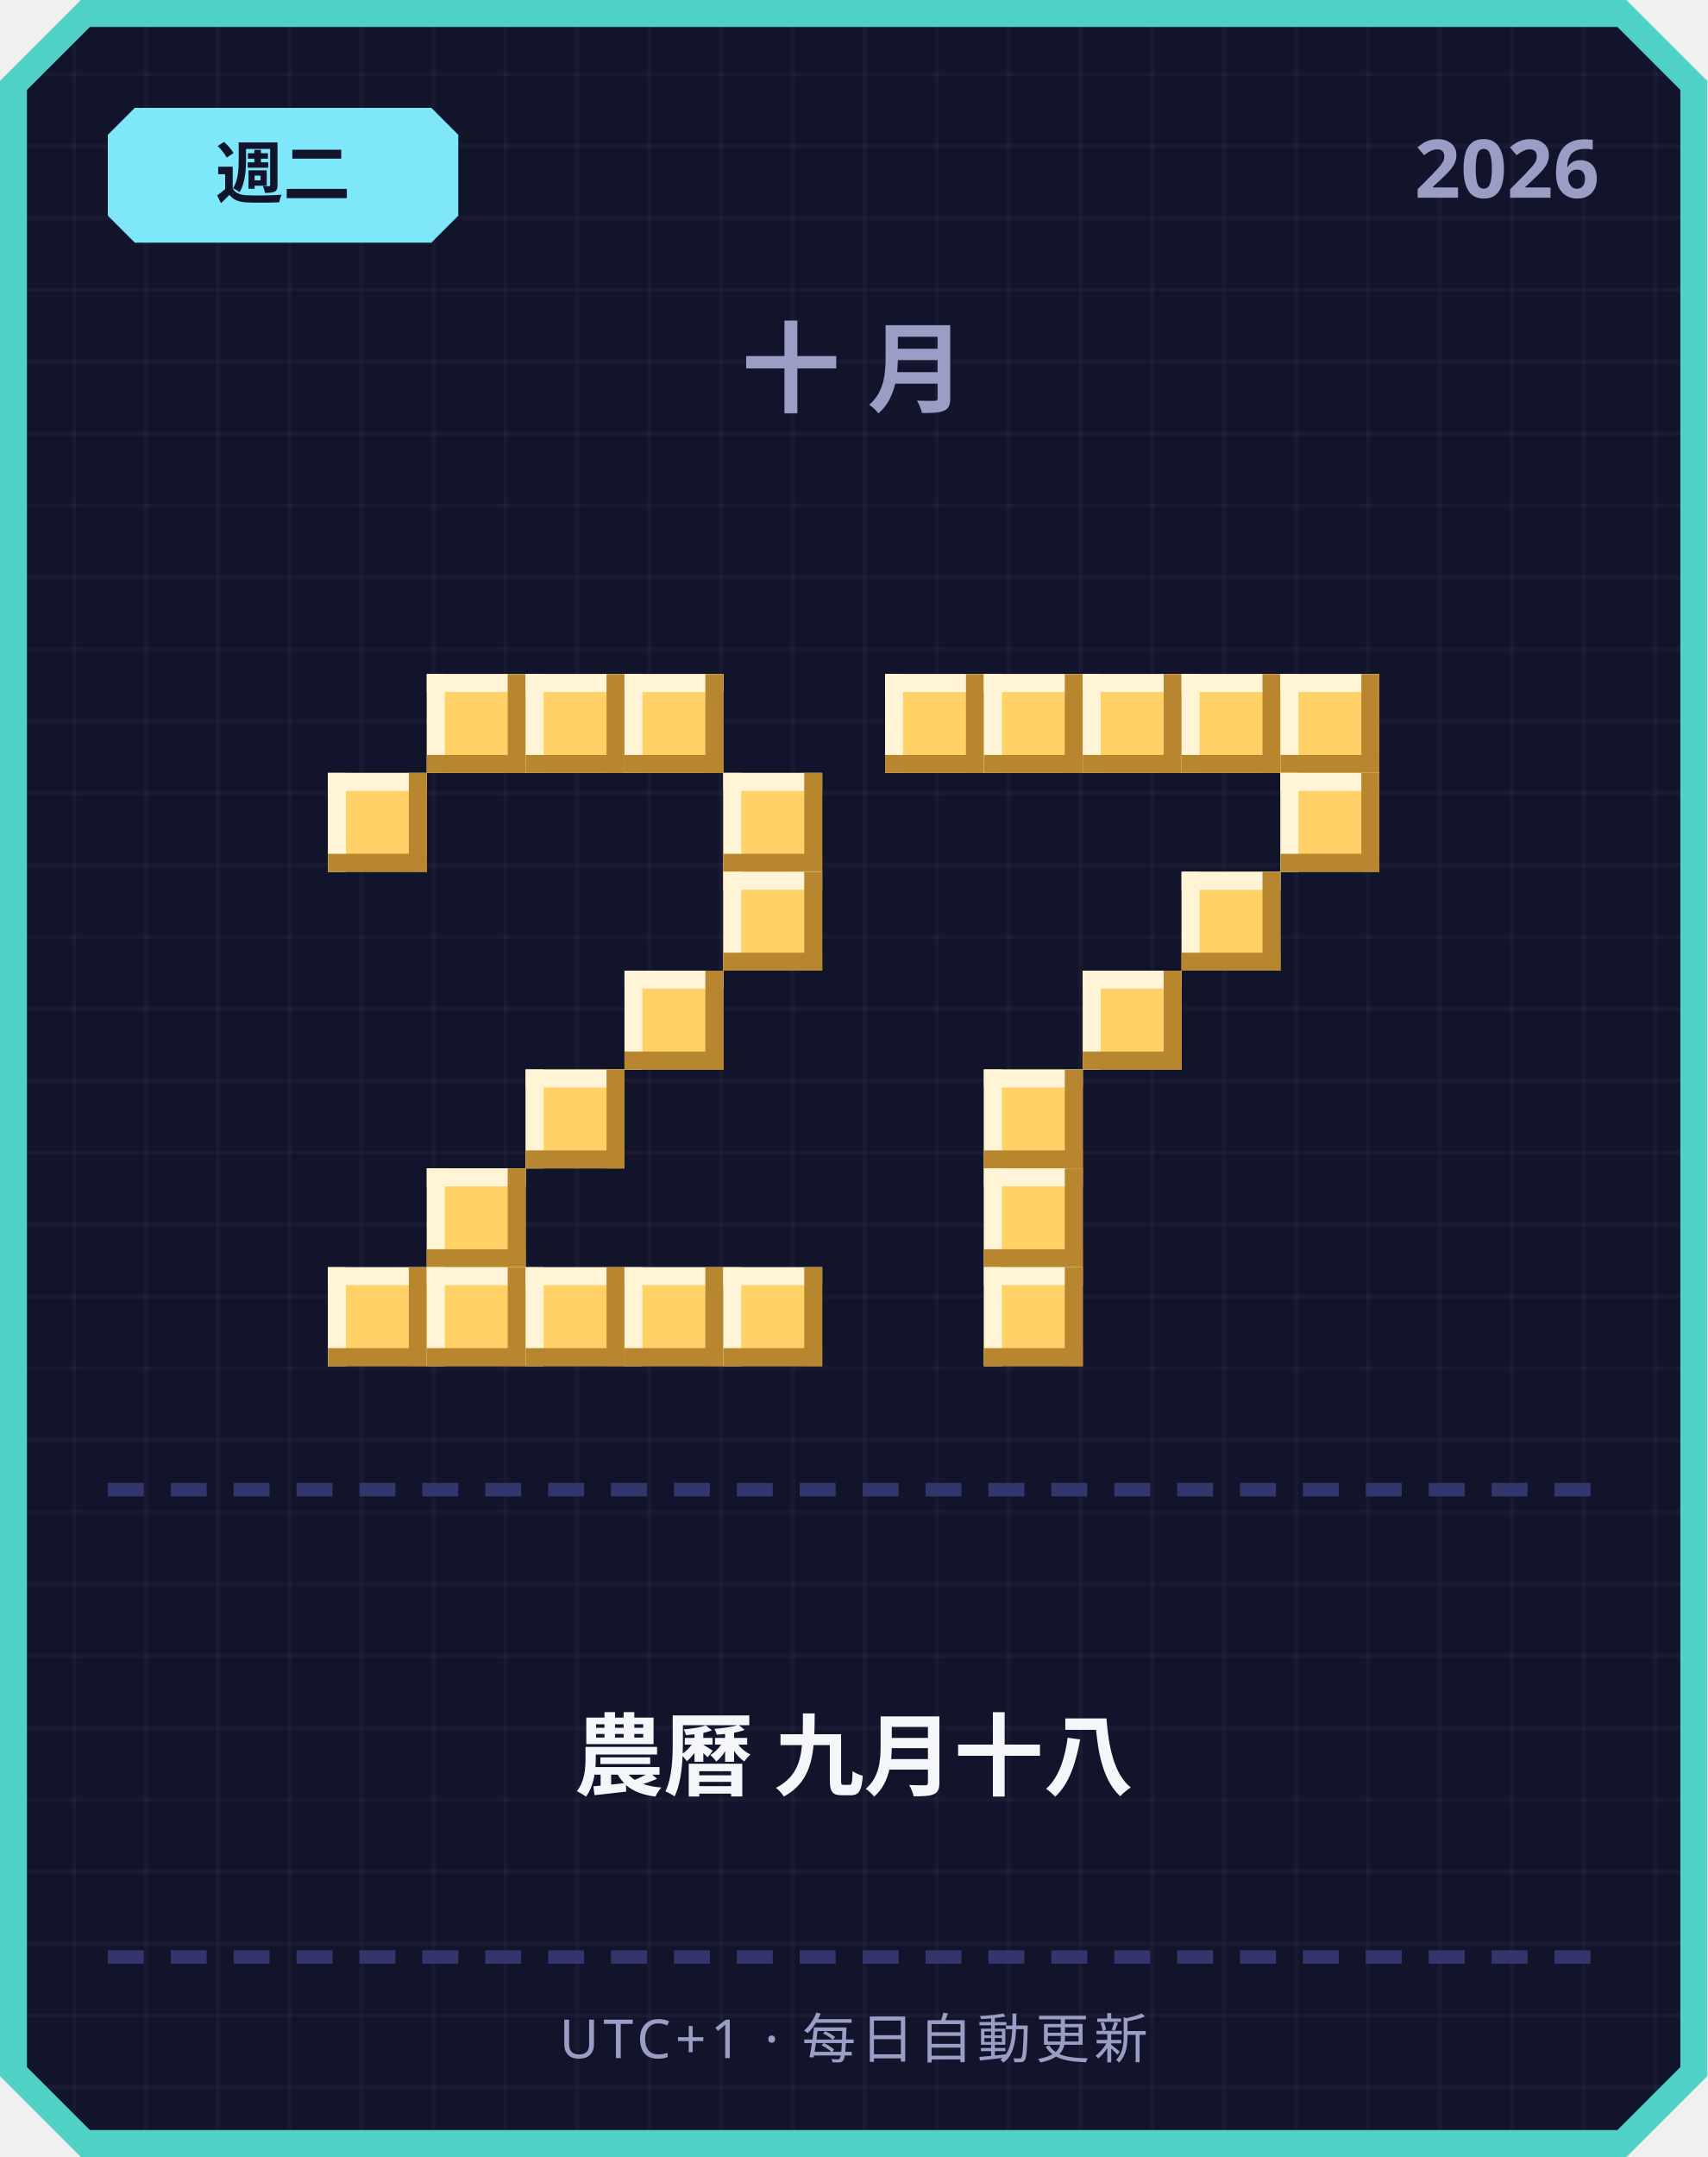
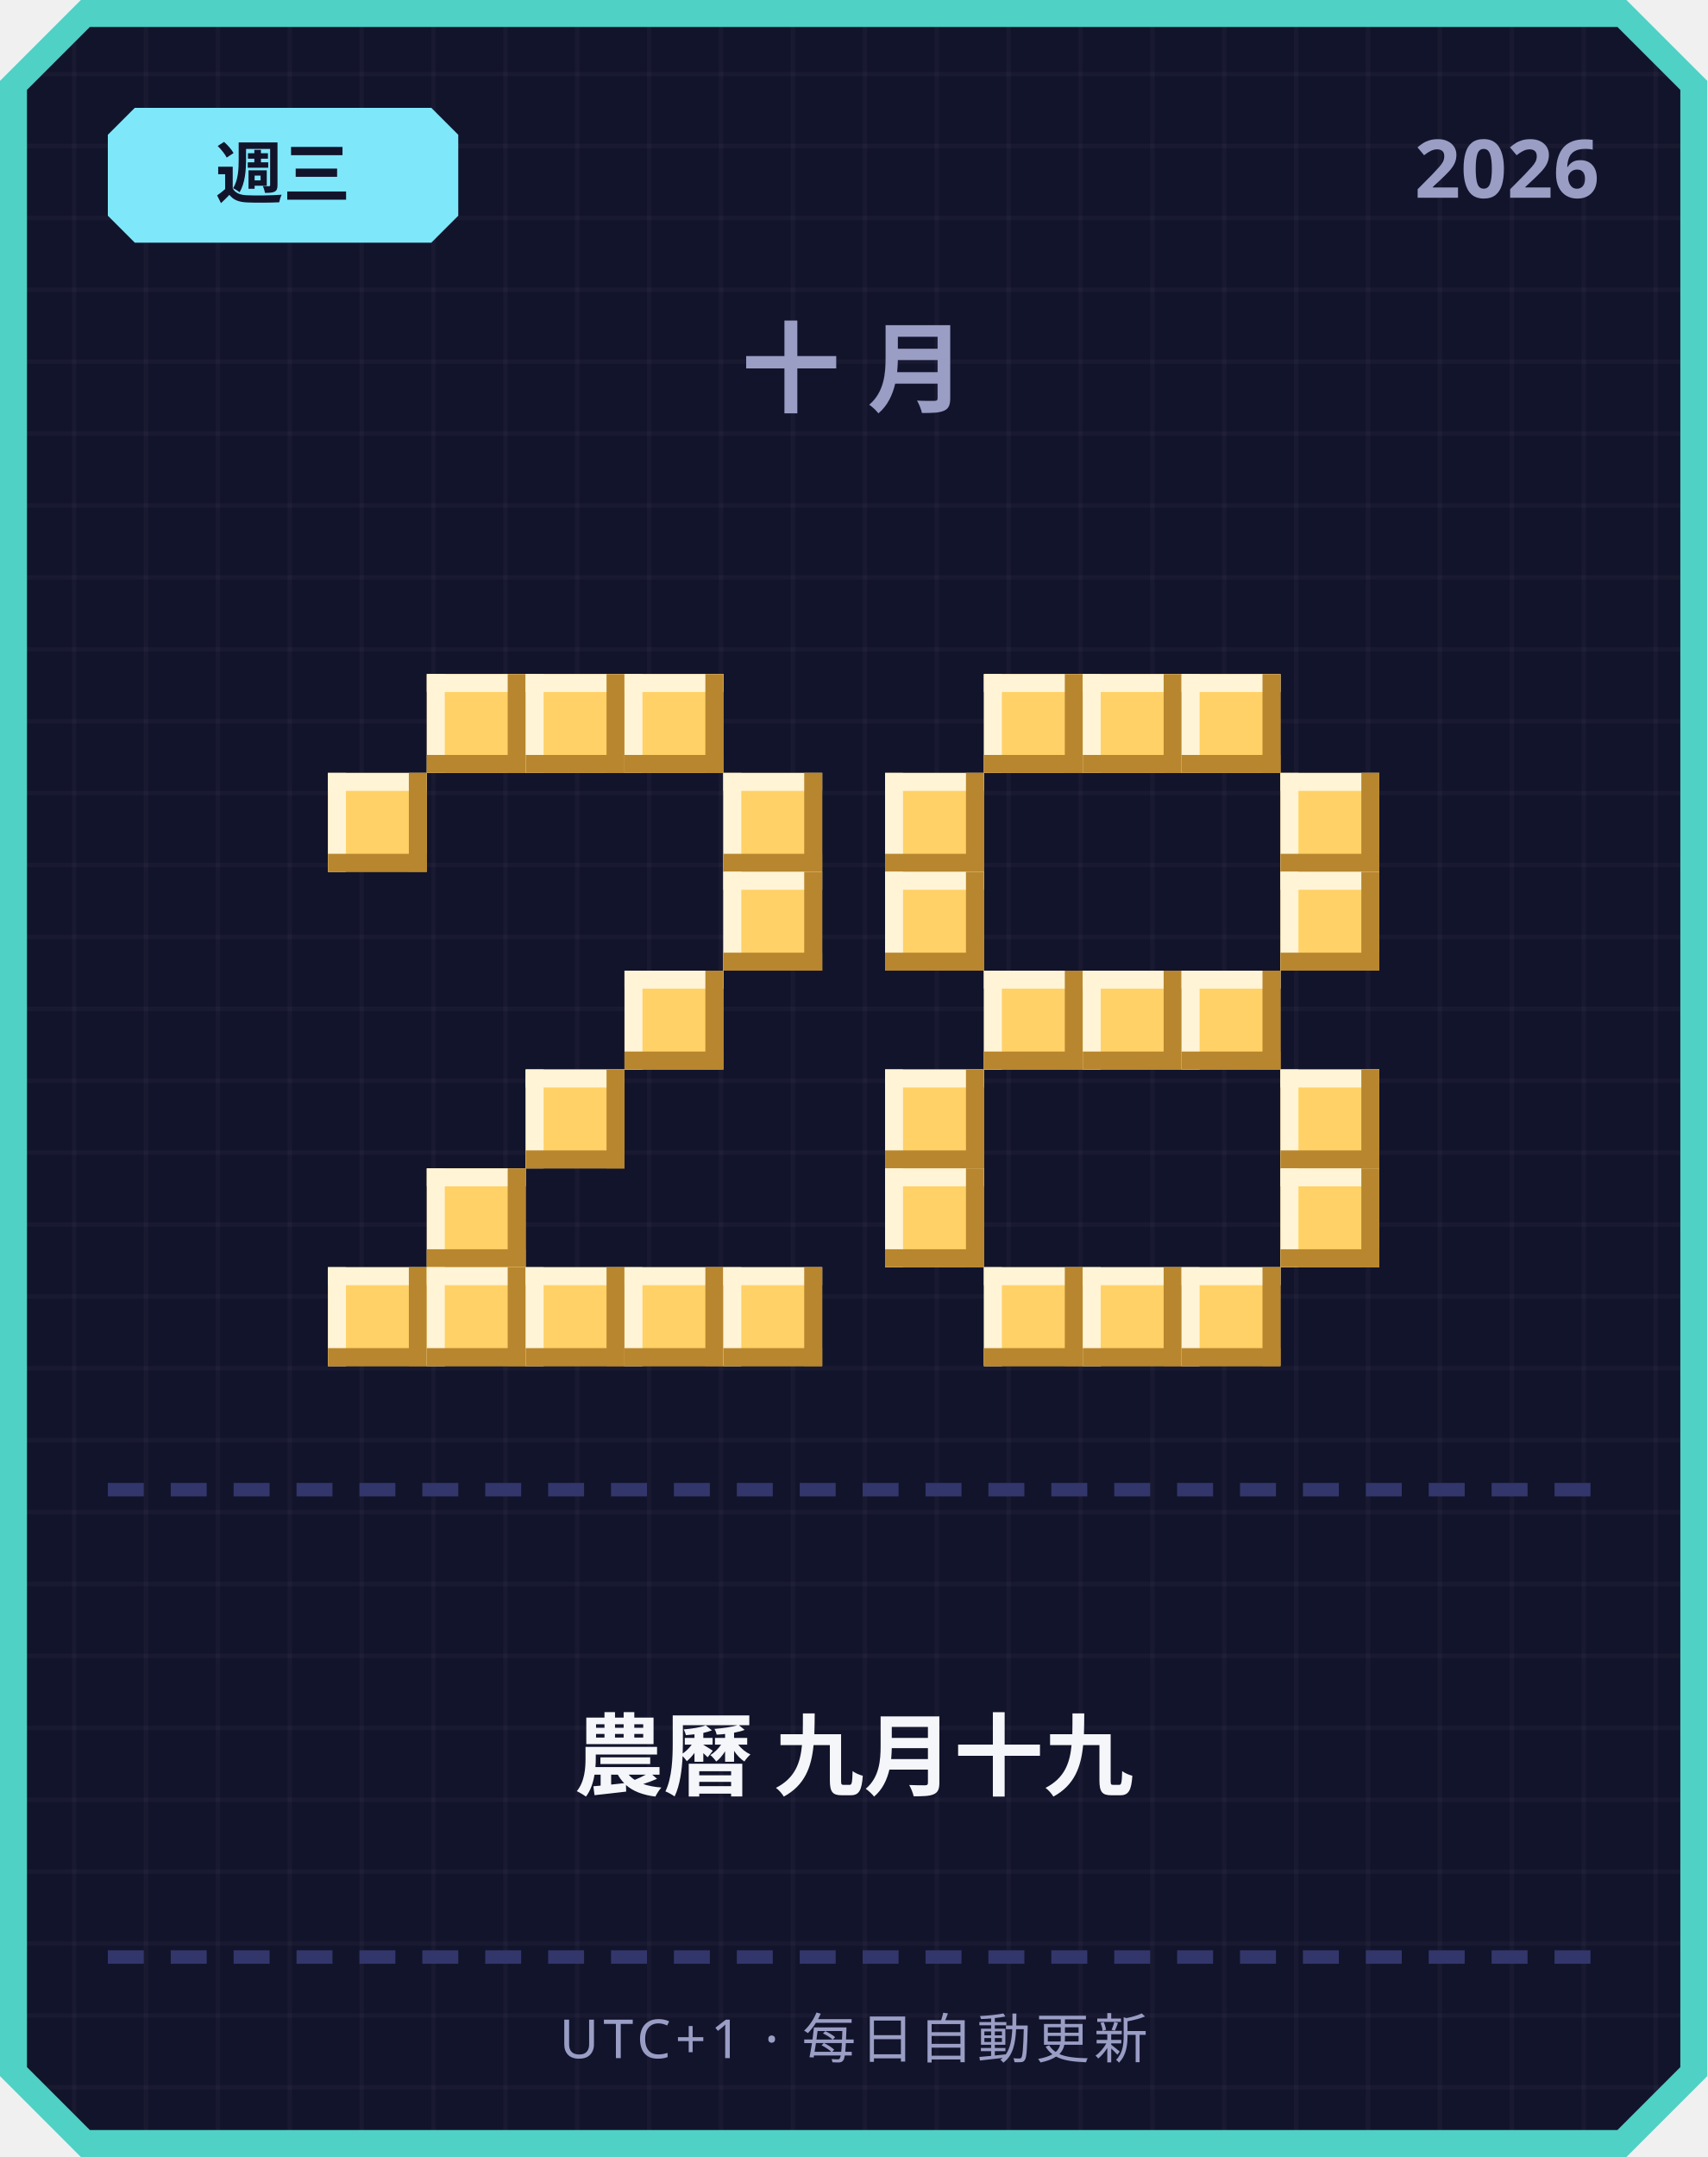
<svg xmlns="http://www.w3.org/2000/svg" width="380" height="480" viewBox="0 0 380 480">
  <defs>
    <pattern id="grid" width="16" height="16" patternUnits="userSpaceOnUse">
      <rect width="16" height="16" fill="#12142b" />
      <rect width="1" height="16" fill="#ffffff" opacity="0.03" />
      <rect width="16" height="1" fill="#ffffff" opacity="0.03" />
    </pattern>
  </defs>
  <path d="M 18,0 L 362,0 L 380,18 L 380,462 L 362,480 L 18,480 L 0,462 L 0,18 Z" fill="#4fd1c5" />
  <path d="M 20,6 L 360,6 L 374,20 L 374,460 L 360,474 L 20,474 L 6,460 L 6,20 Z" fill="url(#grid)" />
  <path d="M 30,24 L 96,24 L 102,30 L 102,48 L 96,54 L 30,54 L 24,48 L 24,30 Z" fill="#7ee8fa" />
-   <text x="63" y="44" text-anchor="middle" font-family="'Segoe UI', sans-serif" font-size="15" font-weight="700" fill="#12142b">週二</text>
+   <text x="63" y="44" text-anchor="middle" font-family="'Segoe UI', sans-serif" font-size="15" font-weight="700" fill="#12142b">週三</text>
  <text x="356" y="44" text-anchor="end" font-family="'Segoe UI', sans-serif" font-size="18" font-weight="700" fill="#9a9dc4">2026</text>
  <text x="190" y="90" text-anchor="middle" font-family="'Segoe UI', sans-serif" font-size="22" font-weight="700" letter-spacing="6" fill="#9a9dc4">十月</text>
  <rect x="95" y="150" width="22" height="22" fill="#ffd166" />
  <rect x="95" y="150" width="22" height="4" fill="#fff4d6" />
  <rect x="95" y="150" width="4" height="22" fill="#fff4d6" />
  <rect x="95" y="168" width="22" height="4" fill="#b8862e" />
  <rect x="113" y="150" width="4" height="22" fill="#b8862e" />
  <rect x="117" y="150" width="22" height="22" fill="#ffd166" />
  <rect x="117" y="150" width="22" height="4" fill="#fff4d6" />
  <rect x="117" y="150" width="4" height="22" fill="#fff4d6" />
  <rect x="117" y="168" width="22" height="4" fill="#b8862e" />
  <rect x="135" y="150" width="4" height="22" fill="#b8862e" />
  <rect x="139" y="150" width="22" height="22" fill="#ffd166" />
  <rect x="139" y="150" width="22" height="4" fill="#fff4d6" />
  <rect x="139" y="150" width="4" height="22" fill="#fff4d6" />
  <rect x="139" y="168" width="22" height="4" fill="#b8862e" />
  <rect x="157" y="150" width="4" height="22" fill="#b8862e" />
  <rect x="73" y="172" width="22" height="22" fill="#ffd166" />
  <rect x="73" y="172" width="22" height="4" fill="#fff4d6" />
  <rect x="73" y="172" width="4" height="22" fill="#fff4d6" />
  <rect x="73" y="190" width="22" height="4" fill="#b8862e" />
  <rect x="91" y="172" width="4" height="22" fill="#b8862e" />
  <rect x="161" y="172" width="22" height="22" fill="#ffd166" />
  <rect x="161" y="172" width="22" height="4" fill="#fff4d6" />
  <rect x="161" y="172" width="4" height="22" fill="#fff4d6" />
  <rect x="161" y="190" width="22" height="4" fill="#b8862e" />
  <rect x="179" y="172" width="4" height="22" fill="#b8862e" />
  <rect x="161" y="194" width="22" height="22" fill="#ffd166" />
  <rect x="161" y="194" width="22" height="4" fill="#fff4d6" />
  <rect x="161" y="194" width="4" height="22" fill="#fff4d6" />
  <rect x="161" y="212" width="22" height="4" fill="#b8862e" />
  <rect x="179" y="194" width="4" height="22" fill="#b8862e" />
  <rect x="139" y="216" width="22" height="22" fill="#ffd166" />
  <rect x="139" y="216" width="22" height="4" fill="#fff4d6" />
  <rect x="139" y="216" width="4" height="22" fill="#fff4d6" />
  <rect x="139" y="234" width="22" height="4" fill="#b8862e" />
  <rect x="157" y="216" width="4" height="22" fill="#b8862e" />
  <rect x="117" y="238" width="22" height="22" fill="#ffd166" />
  <rect x="117" y="238" width="22" height="4" fill="#fff4d6" />
  <rect x="117" y="238" width="4" height="22" fill="#fff4d6" />
  <rect x="117" y="256" width="22" height="4" fill="#b8862e" />
  <rect x="135" y="238" width="4" height="22" fill="#b8862e" />
  <rect x="95" y="260" width="22" height="22" fill="#ffd166" />
  <rect x="95" y="260" width="22" height="4" fill="#fff4d6" />
  <rect x="95" y="260" width="4" height="22" fill="#fff4d6" />
  <rect x="95" y="278" width="22" height="4" fill="#b8862e" />
  <rect x="113" y="260" width="4" height="22" fill="#b8862e" />
  <rect x="73" y="282" width="22" height="22" fill="#ffd166" />
  <rect x="73" y="282" width="22" height="4" fill="#fff4d6" />
  <rect x="73" y="282" width="4" height="22" fill="#fff4d6" />
  <rect x="73" y="300" width="22" height="4" fill="#b8862e" />
  <rect x="91" y="282" width="4" height="22" fill="#b8862e" />
  <rect x="95" y="282" width="22" height="22" fill="#ffd166" />
  <rect x="95" y="282" width="22" height="4" fill="#fff4d6" />
  <rect x="95" y="282" width="4" height="22" fill="#fff4d6" />
  <rect x="95" y="300" width="22" height="4" fill="#b8862e" />
  <rect x="113" y="282" width="4" height="22" fill="#b8862e" />
  <rect x="117" y="282" width="22" height="22" fill="#ffd166" />
  <rect x="117" y="282" width="22" height="4" fill="#fff4d6" />
  <rect x="117" y="282" width="4" height="22" fill="#fff4d6" />
  <rect x="117" y="300" width="22" height="4" fill="#b8862e" />
  <rect x="135" y="282" width="4" height="22" fill="#b8862e" />
  <rect x="139" y="282" width="22" height="22" fill="#ffd166" />
  <rect x="139" y="282" width="22" height="4" fill="#fff4d6" />
  <rect x="139" y="282" width="4" height="22" fill="#fff4d6" />
  <rect x="139" y="300" width="22" height="4" fill="#b8862e" />
  <rect x="157" y="282" width="4" height="22" fill="#b8862e" />
  <rect x="161" y="282" width="22" height="22" fill="#ffd166" />
  <rect x="161" y="282" width="22" height="4" fill="#fff4d6" />
  <rect x="161" y="282" width="4" height="22" fill="#fff4d6" />
  <rect x="161" y="300" width="22" height="4" fill="#b8862e" />
  <rect x="179" y="282" width="4" height="22" fill="#b8862e" />
-   <rect x="197" y="150" width="22" height="22" fill="#ffd166" />
-   <rect x="197" y="150" width="22" height="4" fill="#fff4d6" />
-   <rect x="197" y="150" width="4" height="22" fill="#fff4d6" />
-   <rect x="197" y="168" width="22" height="4" fill="#b8862e" />
-   <rect x="215" y="150" width="4" height="22" fill="#b8862e" />
  <rect x="219" y="150" width="22" height="22" fill="#ffd166" />
  <rect x="219" y="150" width="22" height="4" fill="#fff4d6" />
  <rect x="219" y="150" width="4" height="22" fill="#fff4d6" />
  <rect x="219" y="168" width="22" height="4" fill="#b8862e" />
  <rect x="237" y="150" width="4" height="22" fill="#b8862e" />
  <rect x="241" y="150" width="22" height="22" fill="#ffd166" />
  <rect x="241" y="150" width="22" height="4" fill="#fff4d6" />
  <rect x="241" y="150" width="4" height="22" fill="#fff4d6" />
  <rect x="241" y="168" width="22" height="4" fill="#b8862e" />
  <rect x="259" y="150" width="4" height="22" fill="#b8862e" />
  <rect x="263" y="150" width="22" height="22" fill="#ffd166" />
  <rect x="263" y="150" width="22" height="4" fill="#fff4d6" />
  <rect x="263" y="150" width="4" height="22" fill="#fff4d6" />
  <rect x="263" y="168" width="22" height="4" fill="#b8862e" />
  <rect x="281" y="150" width="4" height="22" fill="#b8862e" />
-   <rect x="285" y="150" width="22" height="22" fill="#ffd166" />
-   <rect x="285" y="150" width="22" height="4" fill="#fff4d6" />
-   <rect x="285" y="150" width="4" height="22" fill="#fff4d6" />
-   <rect x="285" y="168" width="22" height="4" fill="#b8862e" />
-   <rect x="303" y="150" width="4" height="22" fill="#b8862e" />
+   <rect x="197" y="172" width="22" height="22" fill="#ffd166" />
+   <rect x="197" y="172" width="22" height="4" fill="#fff4d6" />
+   <rect x="197" y="172" width="4" height="22" fill="#fff4d6" />
+   <rect x="197" y="190" width="22" height="4" fill="#b8862e" />
+   <rect x="215" y="172" width="4" height="22" fill="#b8862e" />
  <rect x="285" y="172" width="22" height="22" fill="#ffd166" />
  <rect x="285" y="172" width="22" height="4" fill="#fff4d6" />
  <rect x="285" y="172" width="4" height="22" fill="#fff4d6" />
  <rect x="285" y="190" width="22" height="4" fill="#b8862e" />
  <rect x="303" y="172" width="4" height="22" fill="#b8862e" />
-   <rect x="263" y="194" width="22" height="22" fill="#ffd166" />
-   <rect x="263" y="194" width="22" height="4" fill="#fff4d6" />
-   <rect x="263" y="194" width="4" height="22" fill="#fff4d6" />
-   <rect x="263" y="212" width="22" height="4" fill="#b8862e" />
-   <rect x="281" y="194" width="4" height="22" fill="#b8862e" />
+   <rect x="197" y="194" width="22" height="22" fill="#ffd166" />
+   <rect x="197" y="194" width="22" height="4" fill="#fff4d6" />
+   <rect x="197" y="194" width="4" height="22" fill="#fff4d6" />
+   <rect x="197" y="212" width="22" height="4" fill="#b8862e" />
+   <rect x="215" y="194" width="4" height="22" fill="#b8862e" />
+   <rect x="285" y="194" width="22" height="22" fill="#ffd166" />
+   <rect x="285" y="194" width="22" height="4" fill="#fff4d6" />
+   <rect x="285" y="194" width="4" height="22" fill="#fff4d6" />
+   <rect x="285" y="212" width="22" height="4" fill="#b8862e" />
+   <rect x="303" y="194" width="4" height="22" fill="#b8862e" />
+   <rect x="219" y="216" width="22" height="22" fill="#ffd166" />
+   <rect x="219" y="216" width="22" height="4" fill="#fff4d6" />
+   <rect x="219" y="216" width="4" height="22" fill="#fff4d6" />
+   <rect x="219" y="234" width="22" height="4" fill="#b8862e" />
+   <rect x="237" y="216" width="4" height="22" fill="#b8862e" />
  <rect x="241" y="216" width="22" height="22" fill="#ffd166" />
  <rect x="241" y="216" width="22" height="4" fill="#fff4d6" />
  <rect x="241" y="216" width="4" height="22" fill="#fff4d6" />
  <rect x="241" y="234" width="22" height="4" fill="#b8862e" />
  <rect x="259" y="216" width="4" height="22" fill="#b8862e" />
-   <rect x="219" y="238" width="22" height="22" fill="#ffd166" />
-   <rect x="219" y="238" width="22" height="4" fill="#fff4d6" />
-   <rect x="219" y="238" width="4" height="22" fill="#fff4d6" />
-   <rect x="219" y="256" width="22" height="4" fill="#b8862e" />
-   <rect x="237" y="238" width="4" height="22" fill="#b8862e" />
-   <rect x="219" y="260" width="22" height="22" fill="#ffd166" />
-   <rect x="219" y="260" width="22" height="4" fill="#fff4d6" />
-   <rect x="219" y="260" width="4" height="22" fill="#fff4d6" />
-   <rect x="219" y="278" width="22" height="4" fill="#b8862e" />
-   <rect x="237" y="260" width="4" height="22" fill="#b8862e" />
+   <rect x="263" y="216" width="22" height="22" fill="#ffd166" />
+   <rect x="263" y="216" width="22" height="4" fill="#fff4d6" />
+   <rect x="263" y="216" width="4" height="22" fill="#fff4d6" />
+   <rect x="263" y="234" width="22" height="4" fill="#b8862e" />
+   <rect x="281" y="216" width="4" height="22" fill="#b8862e" />
+   <rect x="197" y="238" width="22" height="22" fill="#ffd166" />
+   <rect x="197" y="238" width="22" height="4" fill="#fff4d6" />
+   <rect x="197" y="238" width="4" height="22" fill="#fff4d6" />
+   <rect x="197" y="256" width="22" height="4" fill="#b8862e" />
+   <rect x="215" y="238" width="4" height="22" fill="#b8862e" />
+   <rect x="285" y="238" width="22" height="22" fill="#ffd166" />
+   <rect x="285" y="238" width="22" height="4" fill="#fff4d6" />
+   <rect x="285" y="238" width="4" height="22" fill="#fff4d6" />
+   <rect x="285" y="256" width="22" height="4" fill="#b8862e" />
+   <rect x="303" y="238" width="4" height="22" fill="#b8862e" />
+   <rect x="197" y="260" width="22" height="22" fill="#ffd166" />
+   <rect x="197" y="260" width="22" height="4" fill="#fff4d6" />
+   <rect x="197" y="260" width="4" height="22" fill="#fff4d6" />
+   <rect x="197" y="278" width="22" height="4" fill="#b8862e" />
+   <rect x="215" y="260" width="4" height="22" fill="#b8862e" />
+   <rect x="285" y="260" width="22" height="22" fill="#ffd166" />
+   <rect x="285" y="260" width="22" height="4" fill="#fff4d6" />
+   <rect x="285" y="260" width="4" height="22" fill="#fff4d6" />
+   <rect x="285" y="278" width="22" height="4" fill="#b8862e" />
+   <rect x="303" y="260" width="4" height="22" fill="#b8862e" />
  <rect x="219" y="282" width="22" height="22" fill="#ffd166" />
  <rect x="219" y="282" width="22" height="4" fill="#fff4d6" />
  <rect x="219" y="282" width="4" height="22" fill="#fff4d6" />
  <rect x="219" y="300" width="22" height="4" fill="#b8862e" />
  <rect x="237" y="282" width="4" height="22" fill="#b8862e" />
+   <rect x="241" y="282" width="22" height="22" fill="#ffd166" />
+   <rect x="241" y="282" width="22" height="4" fill="#fff4d6" />
+   <rect x="241" y="282" width="4" height="22" fill="#fff4d6" />
+   <rect x="241" y="300" width="22" height="4" fill="#b8862e" />
+   <rect x="259" y="282" width="4" height="22" fill="#b8862e" />
+   <rect x="263" y="282" width="22" height="22" fill="#ffd166" />
+   <rect x="263" y="282" width="22" height="4" fill="#fff4d6" />
+   <rect x="263" y="282" width="4" height="22" fill="#fff4d6" />
+   <rect x="263" y="300" width="22" height="4" fill="#b8862e" />
+   <rect x="281" y="282" width="4" height="22" fill="#b8862e" />
  <rect x="24" y="330" width="8" height="3" fill="#33366b" />
  <rect x="38" y="330" width="8" height="3" fill="#33366b" />
  <rect x="52" y="330" width="8" height="3" fill="#33366b" />
  <rect x="66" y="330" width="8" height="3" fill="#33366b" />
  <rect x="80" y="330" width="8" height="3" fill="#33366b" />
  <rect x="94" y="330" width="8" height="3" fill="#33366b" />
  <rect x="108" y="330" width="8" height="3" fill="#33366b" />
  <rect x="122" y="330" width="8" height="3" fill="#33366b" />
  <rect x="136" y="330" width="8" height="3" fill="#33366b" />
  <rect x="150" y="330" width="8" height="3" fill="#33366b" />
  <rect x="164" y="330" width="8" height="3" fill="#33366b" />
  <rect x="178" y="330" width="8" height="3" fill="#33366b" />
  <rect x="192" y="330" width="8" height="3" fill="#33366b" />
  <rect x="206" y="330" width="8" height="3" fill="#33366b" />
  <rect x="220" y="330" width="8" height="3" fill="#33366b" />
  <rect x="234" y="330" width="8" height="3" fill="#33366b" />
  <rect x="248" y="330" width="8" height="3" fill="#33366b" />
  <rect x="262" y="330" width="8" height="3" fill="#33366b" />
  <rect x="276" y="330" width="8" height="3" fill="#33366b" />
  <rect x="290" y="330" width="8" height="3" fill="#33366b" />
  <rect x="304" y="330" width="8" height="3" fill="#33366b" />
  <rect x="318" y="330" width="8" height="3" fill="#33366b" />
  <rect x="332" y="330" width="8" height="3" fill="#33366b" />
  <rect x="346" y="330" width="8" height="3" fill="#33366b" />
-   <text x="190" y="398" text-anchor="middle" font-family="'Segoe UI', 'Microsoft JhengHei', sans-serif" font-size="20" font-weight="700" fill="#f5f6fa">農曆 九月十八</text>
+   <text x="190" y="398" text-anchor="middle" font-family="'Segoe UI', 'Microsoft JhengHei', sans-serif" font-size="20" font-weight="700" fill="#f5f6fa">農曆 九月十九</text>
  <rect x="24" y="434" width="8" height="3" fill="#33366b" />
  <rect x="38" y="434" width="8" height="3" fill="#33366b" />
  <rect x="52" y="434" width="8" height="3" fill="#33366b" />
  <rect x="66" y="434" width="8" height="3" fill="#33366b" />
  <rect x="80" y="434" width="8" height="3" fill="#33366b" />
  <rect x="94" y="434" width="8" height="3" fill="#33366b" />
  <rect x="108" y="434" width="8" height="3" fill="#33366b" />
  <rect x="122" y="434" width="8" height="3" fill="#33366b" />
  <rect x="136" y="434" width="8" height="3" fill="#33366b" />
  <rect x="150" y="434" width="8" height="3" fill="#33366b" />
  <rect x="164" y="434" width="8" height="3" fill="#33366b" />
  <rect x="178" y="434" width="8" height="3" fill="#33366b" />
  <rect x="192" y="434" width="8" height="3" fill="#33366b" />
  <rect x="206" y="434" width="8" height="3" fill="#33366b" />
  <rect x="220" y="434" width="8" height="3" fill="#33366b" />
  <rect x="234" y="434" width="8" height="3" fill="#33366b" />
  <rect x="248" y="434" width="8" height="3" fill="#33366b" />
  <rect x="262" y="434" width="8" height="3" fill="#33366b" />
  <rect x="276" y="434" width="8" height="3" fill="#33366b" />
  <rect x="290" y="434" width="8" height="3" fill="#33366b" />
  <rect x="304" y="434" width="8" height="3" fill="#33366b" />
  <rect x="318" y="434" width="8" height="3" fill="#33366b" />
  <rect x="332" y="434" width="8" height="3" fill="#33366b" />
  <rect x="346" y="434" width="8" height="3" fill="#33366b" />
  <text x="190" y="458" text-anchor="middle" font-family="'Segoe UI', sans-serif" font-size="12" letter-spacing="1" fill="#9a9dc4">UTC+1 · 每日自動更新</text>
</svg>
